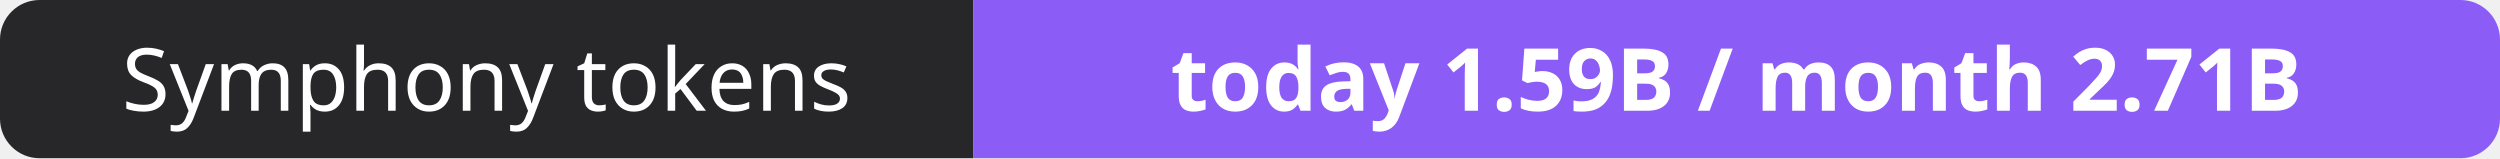
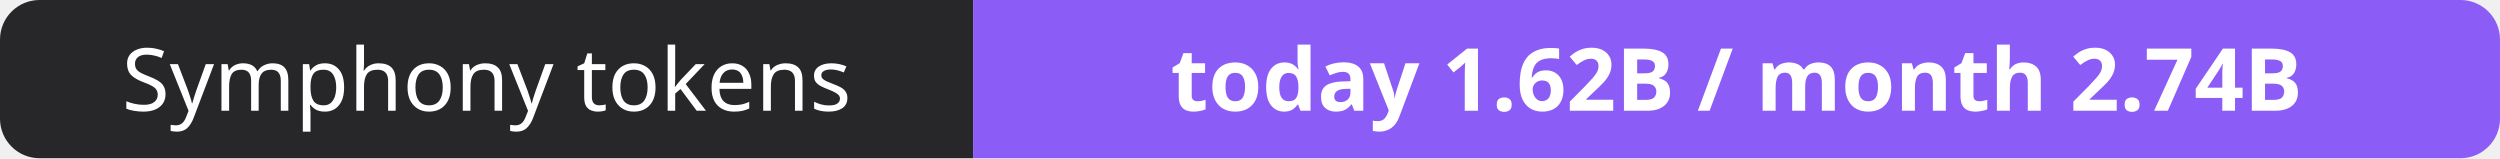
- <svg xmlns="http://www.w3.org/2000/svg" width="316" height="20" role="img" aria-label="Symphony tokens: today 1.59B / month 2.71B">
+ <svg xmlns="http://www.w3.org/2000/svg" width="316" height="20" role="img" aria-label="Symphony tokens: today 1.62B / month 2.74B">
  <clipPath id="r">
    <rect width="316" height="20" rx="5" fill="#fff" />
  </clipPath>
  <g clip-path="url(#r)">
    <rect width="123" height="20" fill="#27272a" />
    <rect x="123" width="193" height="20" fill="#8b5cf6" />
  </g>
  <g fill="#fff" text-anchor="middle" font-family="Verdana,Geneva,sans-serif" font-size="11">
    <text x="61.5" y="14">Symphony tokens</text>
-     <text x="219.5" y="14" font-weight="700">today 1.59B / month 2.71B</text>
+     <text x="219.5" y="14" font-weight="700">today 1.62B / month 2.74B</text>
  </g>
</svg>
